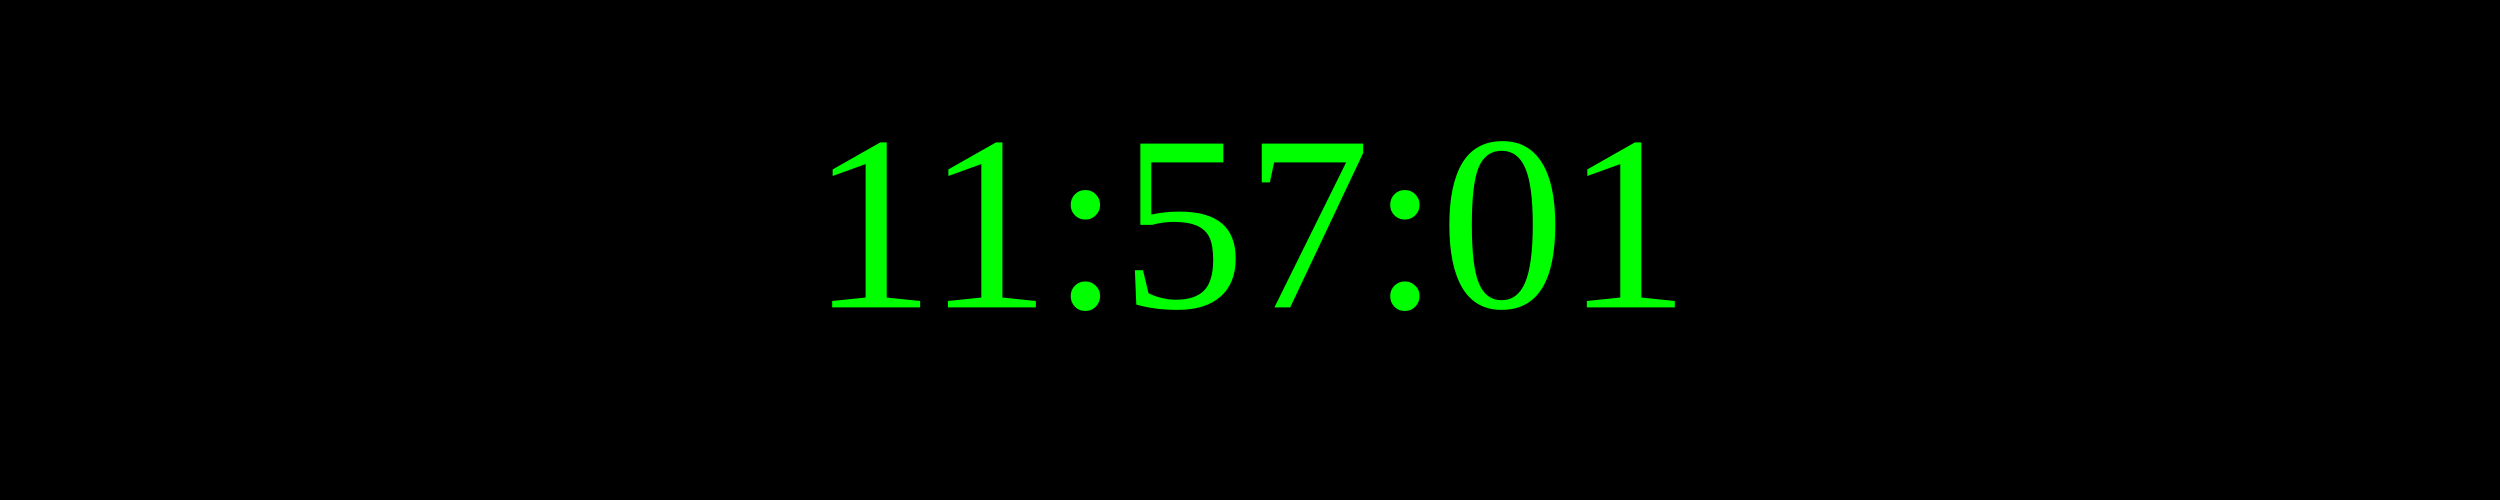
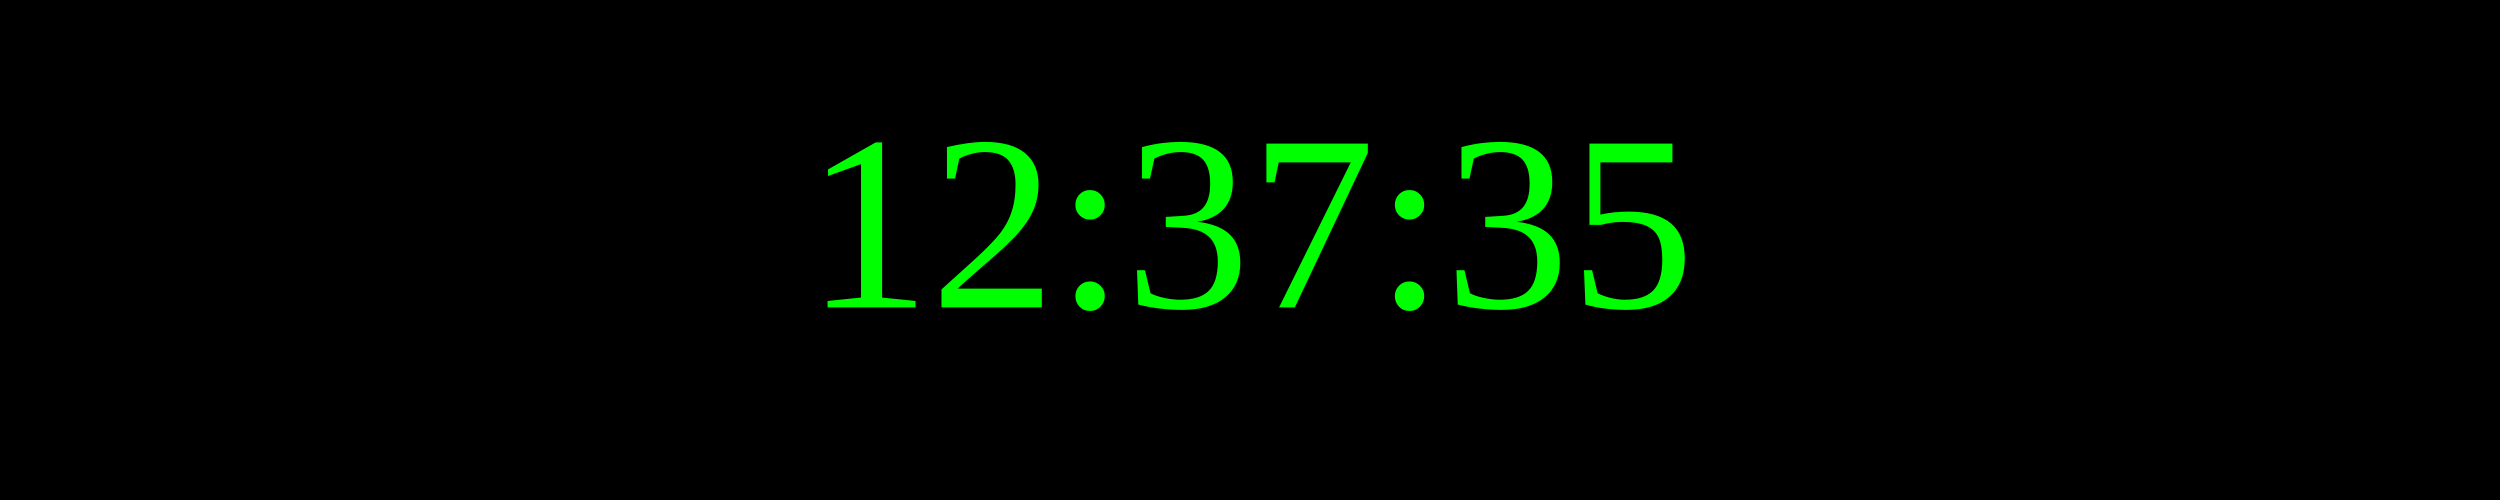
<svg xmlns="http://www.w3.org/2000/svg" width="250" height="50">
  <rect width="100%" height="100%" fill="black" />
  <text x="50%" y="50%" font-size="25" fill="lime" text-anchor="middle" dominant-baseline="middle">
- 11:57:01
+ 12:37:35
</text>
</svg>
